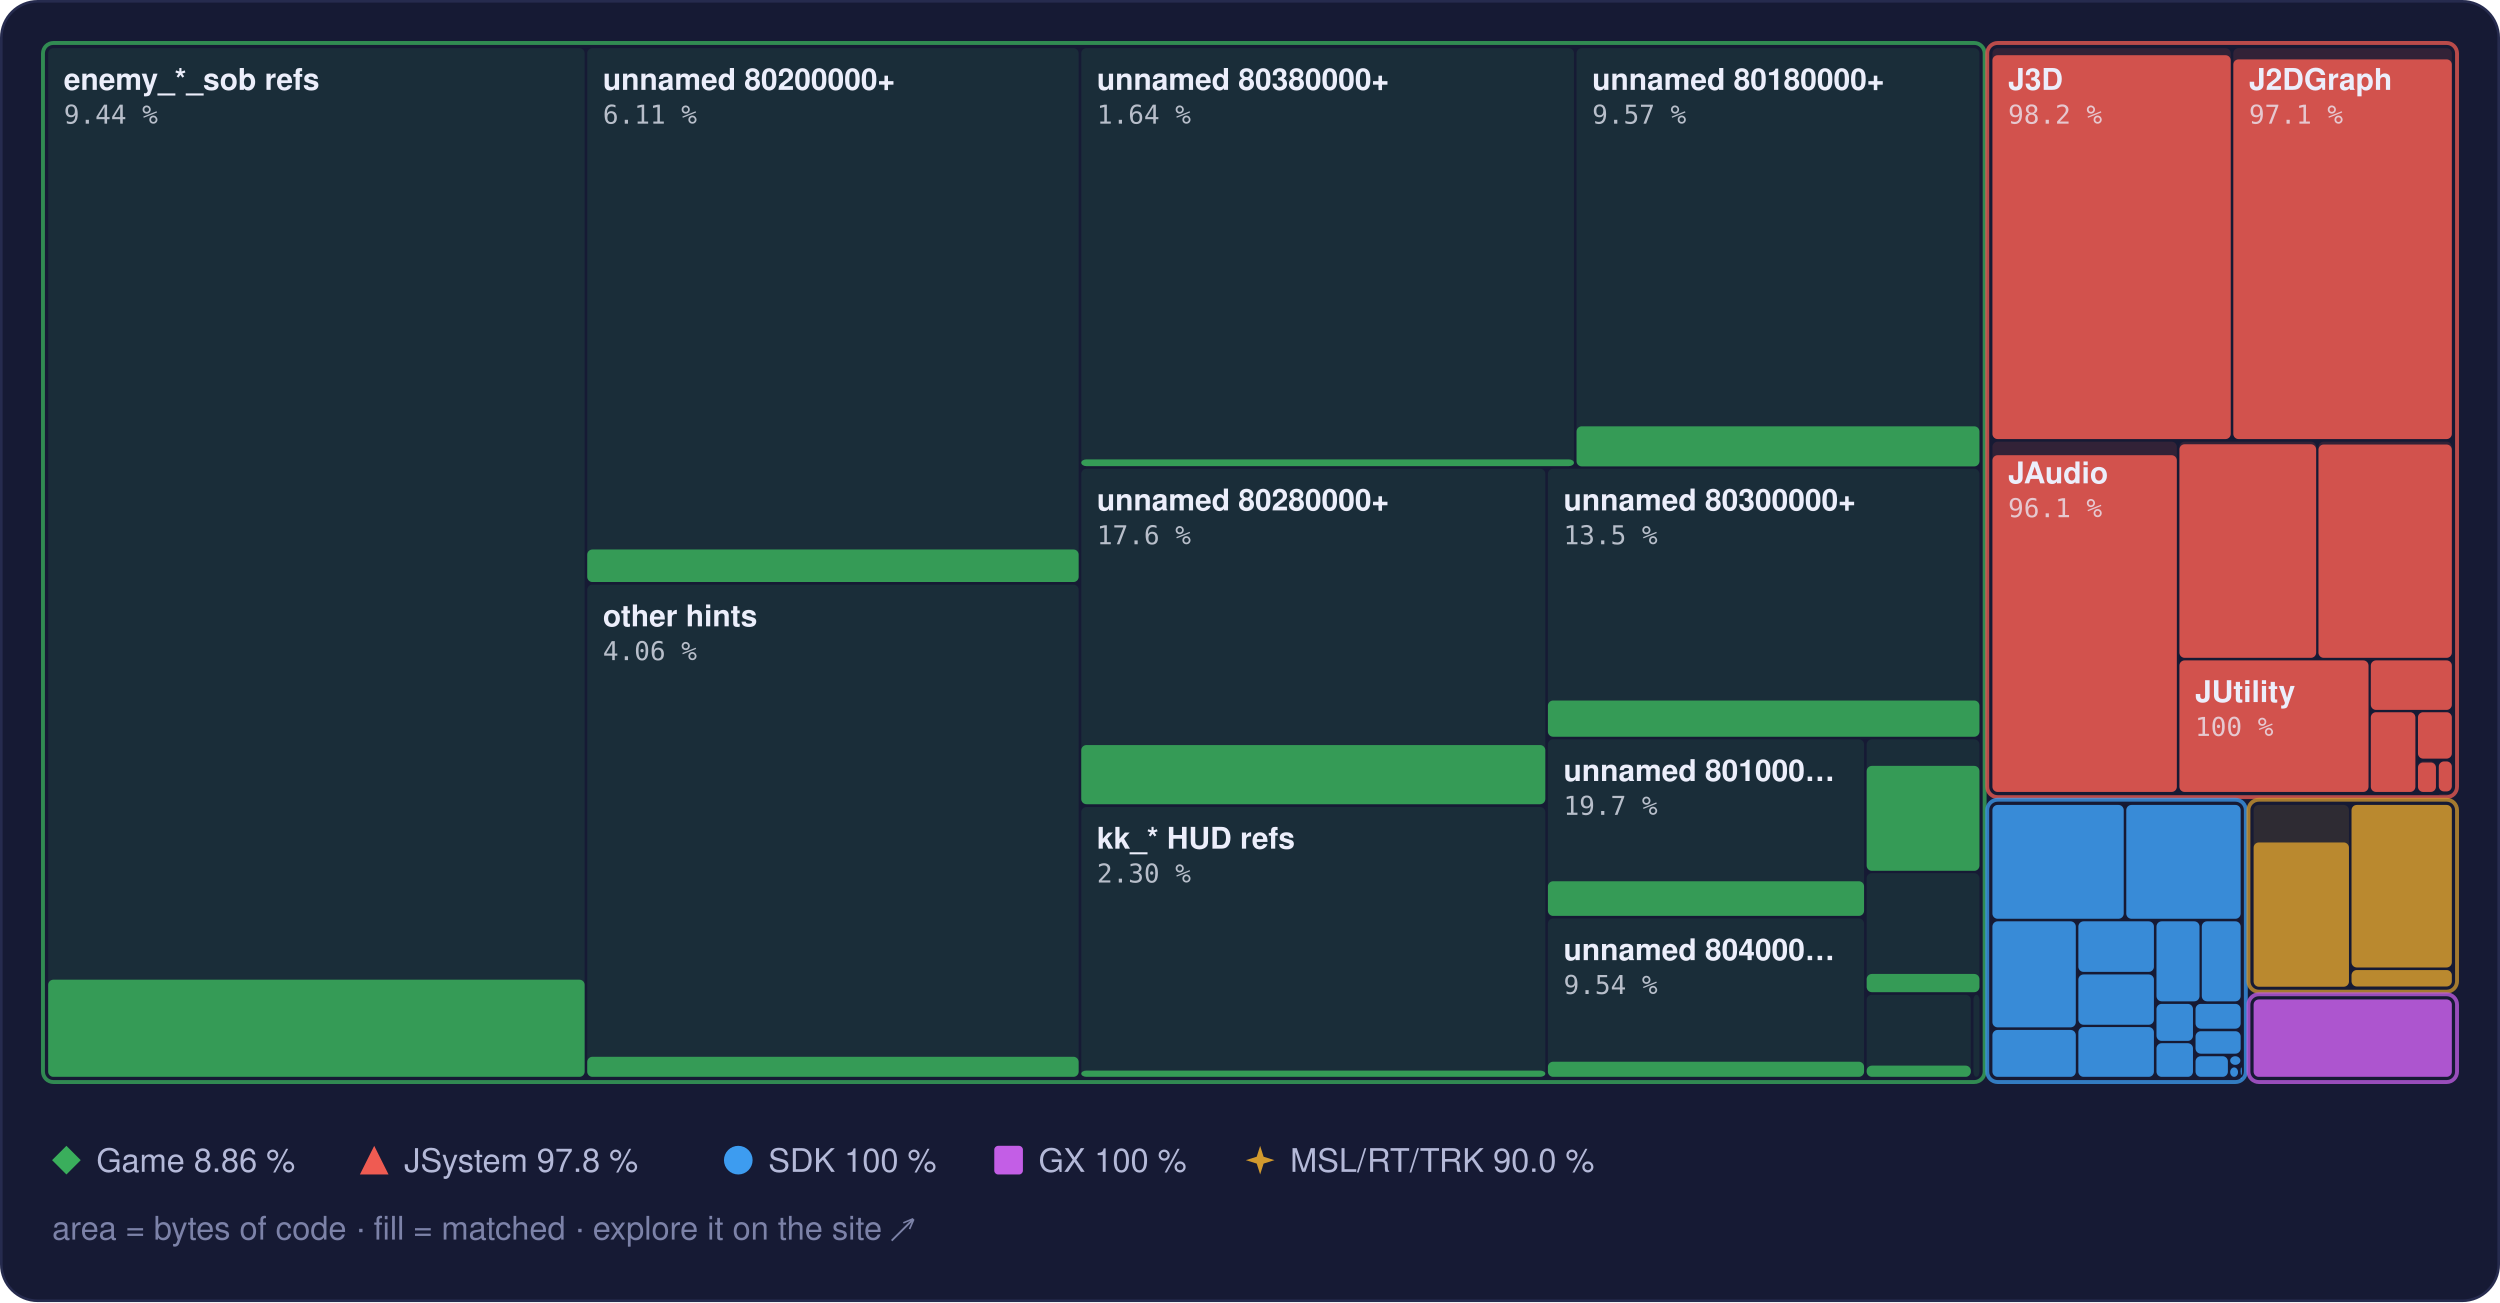
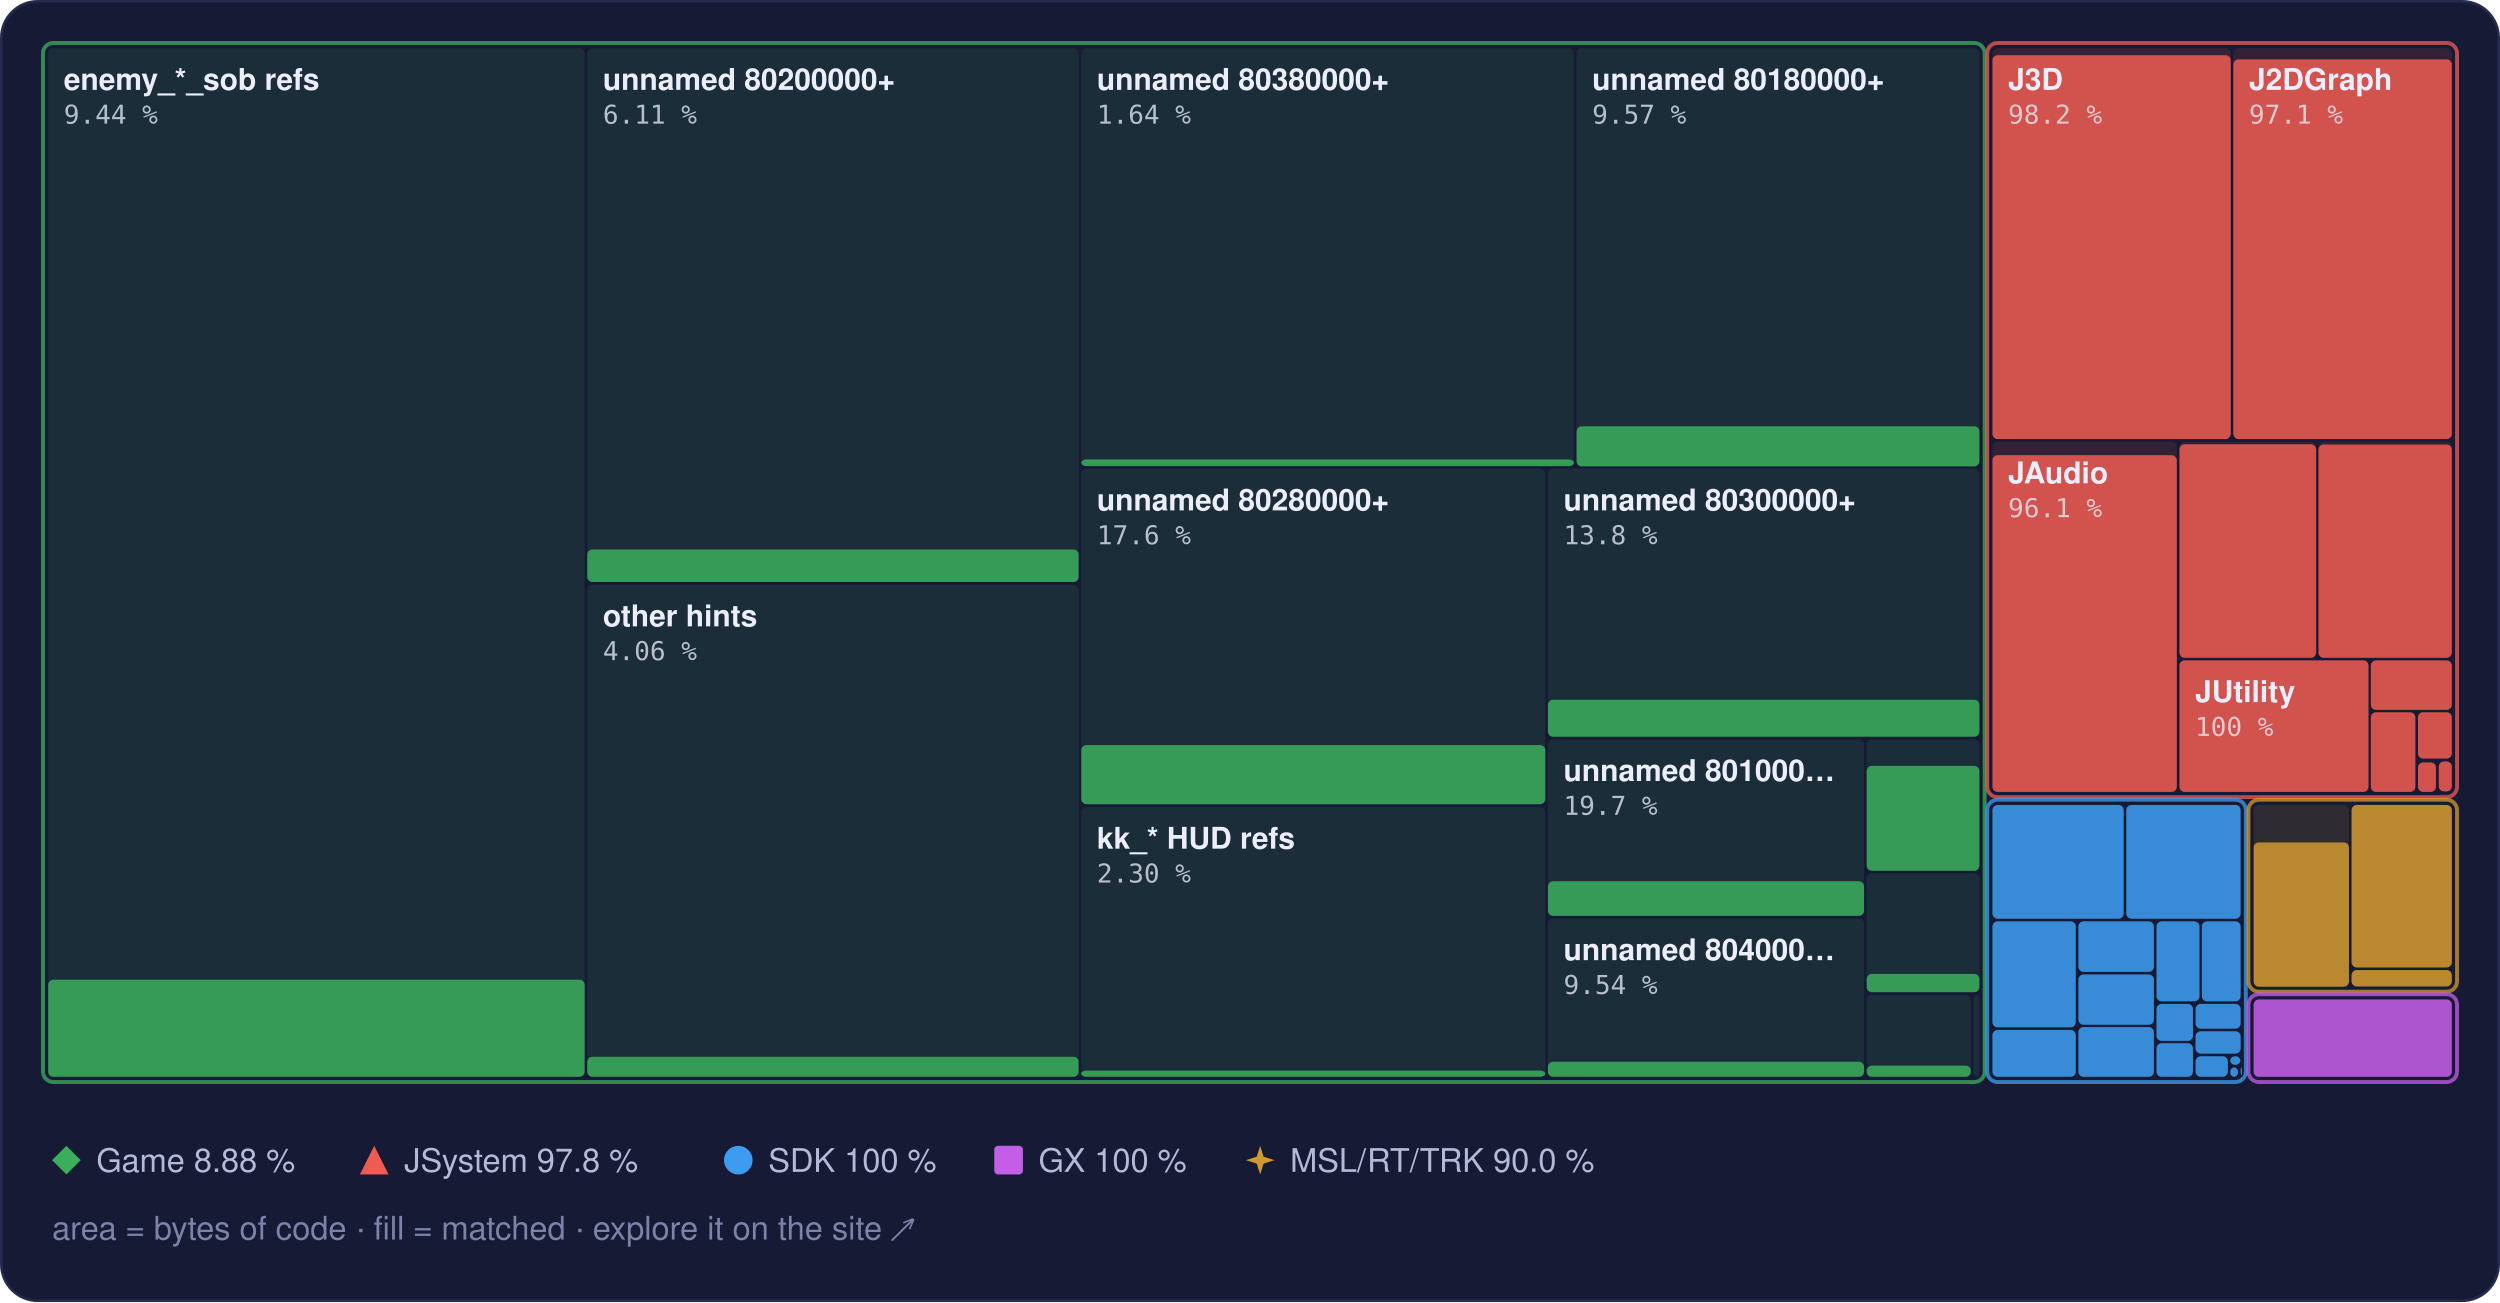
<svg xmlns="http://www.w3.org/2000/svg" width="960" height="500" viewBox="0 0 960 500" role="img" aria-label="Treemap of main.dol by library, area by bytes of code, filled to the matched share">
  <style>text { font-family: -apple-system, BlinkMacSystemFont, 'Segoe UI', Helvetica, Arial, sans-serif; } .mono { font-family: ui-monospace, SFMono-Regular, 'SF Mono', Menlo, Consolas, monospace; } .rise { transform-box: fill-box; transform-origin: 50% 100%; animation: rise 1.6s cubic-bezier(.2,.8,.2,1) .2s both; } @keyframes rise { from { transform: scaleY(0); } } @media (prefers-reduced-motion: reduce) { * { animation: none !important; } }</style>
  <rect x="0.5" y="0.5" width="959" height="499" rx="14" fill="#161a34" stroke="#262b4e" />
  <rect x="18.5" y="18.5" width="206.0" height="395.0" rx="2" fill="#3aae5c" fill-opacity="0.13" />
  <rect class="rise" x="18.5" y="376.2" width="206.0" height="37.3" rx="2" fill="#3aae5c" fill-opacity="0.85" />
  <rect x="225.5" y="18.5" width="188.7" height="205.0" rx="2" fill="#3aae5c" fill-opacity="0.13" />
  <rect class="rise" x="225.5" y="211.0" width="188.7" height="12.5" rx="2" fill="#3aae5c" fill-opacity="0.85" />
  <rect x="225.5" y="224.5" width="188.7" height="189.0" rx="2" fill="#3aae5c" fill-opacity="0.13" />
  <rect class="rise" x="225.5" y="405.8" width="188.7" height="7.7" rx="2" fill="#3aae5c" fill-opacity="0.85" />
  <rect x="415.2" y="18.5" width="189.2" height="160.5" rx="2" fill="#3aae5c" fill-opacity="0.13" />
  <rect class="rise" x="415.2" y="176.4" width="189.2" height="2.6" rx="2" fill="#3aae5c" fill-opacity="0.85" />
  <rect x="605.4" y="18.5" width="154.7" height="160.5" rx="2" fill="#3aae5c" fill-opacity="0.13" />
  <rect class="rise" x="605.4" y="163.7" width="154.7" height="15.4" rx="2" fill="#3aae5c" fill-opacity="0.85" />
  <rect x="415.2" y="180.0" width="178.2" height="128.9" rx="2" fill="#3aae5c" fill-opacity="0.13" />
  <rect class="rise" x="415.2" y="286.1" width="178.2" height="22.7" rx="2" fill="#3aae5c" fill-opacity="0.85" />
  <rect x="415.2" y="309.9" width="178.2" height="103.6" rx="2" fill="#3aae5c" fill-opacity="0.13" />
  <rect class="rise" x="415.2" y="411.1" width="178.2" height="2.4" rx="2" fill="#3aae5c" fill-opacity="0.85" />
  <rect x="594.4" y="180.0" width="165.7" height="102.9" rx="2" fill="#3aae5c" fill-opacity="0.13" />
-   <rect class="rise" x="594.4" y="269.0" width="165.7" height="13.9" rx="2" fill="#3aae5c" fill-opacity="0.85" />
+   <rect class="rise" x="594.4" y="268.7" width="165.7" height="14.2" rx="2" fill="#3aae5c" fill-opacity="0.85" />
  <rect x="594.4" y="283.9" width="121.4" height="67.8" rx="2" fill="#3aae5c" fill-opacity="0.13" />
  <rect class="rise" x="594.4" y="338.4" width="121.4" height="13.3" rx="2" fill="#3aae5c" fill-opacity="0.85" />
  <rect x="594.4" y="352.7" width="121.4" height="60.8" rx="2" fill="#3aae5c" fill-opacity="0.13" />
  <rect class="rise" x="594.4" y="407.7" width="121.4" height="5.8" rx="2" fill="#3aae5c" fill-opacity="0.85" />
  <rect x="716.8" y="283.9" width="43.3" height="50.4" rx="2" fill="#3aae5c" fill-opacity="0.13" />
  <rect class="rise" x="716.8" y="294.1" width="43.3" height="40.3" rx="2" fill="#3aae5c" fill-opacity="0.85" />
  <rect x="716.8" y="335.3" width="43.3" height="45.6" rx="2" fill="#3aae5c" fill-opacity="0.13" />
  <rect class="rise" x="716.8" y="374.0" width="43.3" height="7.0" rx="2" fill="#3aae5c" fill-opacity="0.85" />
  <rect x="716.8" y="382.0" width="40.0" height="31.5" rx="2" fill="#3aae5c" fill-opacity="0.13" />
  <rect class="rise" x="716.8" y="409.2" width="40.0" height="4.3" rx="2" fill="#3aae5c" fill-opacity="0.85" />
  <rect x="757.8" y="382.0" width="2.3" height="31.5" rx="2" fill="#3aae5c" fill-opacity="0.13" />
  <rect x="16.5" y="16.5" width="745.6" height="399.0" rx="4" fill="none" stroke="#3aae5c" stroke-opacity="0.75" stroke-width="1.5" />
  <rect x="765.1" y="18.5" width="91.5" height="150.1" rx="2" fill="#ef5b52" fill-opacity="0.13" />
  <rect class="rise" x="765.1" y="21.2" width="91.5" height="147.4" rx="2" fill="#ef5b52" fill-opacity="0.85" />
  <rect x="857.6" y="18.5" width="83.9" height="150.1" rx="2" fill="#ef5b52" fill-opacity="0.13" />
  <rect class="rise" x="857.6" y="22.8" width="83.9" height="145.8" rx="2" fill="#ef5b52" fill-opacity="0.85" />
  <rect x="765.1" y="169.6" width="70.8" height="134.5" rx="2" fill="#ef5b52" fill-opacity="0.13" />
  <rect class="rise" x="765.1" y="174.8" width="70.8" height="129.3" rx="2" fill="#ef5b52" fill-opacity="0.85" />
  <rect x="836.9" y="169.6" width="52.5" height="83.0" rx="2" fill="#ef5b52" fill-opacity="0.13" />
  <rect class="rise" x="836.9" y="170.6" width="52.5" height="82.0" rx="2" fill="#ef5b52" fill-opacity="0.85" />
  <rect x="890.3" y="169.6" width="51.2" height="83.0" rx="2" fill="#ef5b52" fill-opacity="0.13" />
  <rect class="rise" x="890.3" y="170.7" width="51.2" height="81.9" rx="2" fill="#ef5b52" fill-opacity="0.85" />
  <rect x="836.9" y="253.6" width="72.6" height="50.5" rx="2" fill="#ef5b52" fill-opacity="0.13" />
  <rect class="rise" x="836.9" y="253.6" width="72.6" height="50.5" rx="2" fill="#ef5b52" fill-opacity="0.85" />
  <rect x="910.4" y="253.6" width="31.1" height="19.0" rx="2" fill="#ef5b52" fill-opacity="0.13" />
  <rect class="rise" x="910.4" y="253.6" width="31.1" height="19.0" rx="2" fill="#ef5b52" fill-opacity="0.85" />
  <rect x="910.4" y="273.5" width="17.1" height="30.6" rx="2" fill="#ef5b52" fill-opacity="0.13" />
  <rect class="rise" x="910.4" y="273.5" width="17.1" height="30.6" rx="2" fill="#ef5b52" fill-opacity="0.85" />
  <rect x="928.5" y="273.5" width="13.0" height="17.8" rx="2" fill="#ef5b52" fill-opacity="0.13" />
  <rect class="rise" x="928.5" y="273.5" width="13.0" height="17.8" rx="2" fill="#ef5b52" fill-opacity="0.85" />
  <rect x="928.5" y="292.4" width="6.9" height="11.7" rx="2" fill="#ef5b52" fill-opacity="0.13" />
  <rect class="rise" x="928.5" y="292.8" width="6.9" height="11.3" rx="2" fill="#ef5b52" fill-opacity="0.85" />
  <rect x="936.5" y="292.4" width="5.0" height="11.5" rx="2" fill="#ef5b52" fill-opacity="0.13" />
  <rect class="rise" x="936.5" y="292.4" width="5.0" height="11.5" rx="2" fill="#ef5b52" fill-opacity="0.85" />
  <rect x="936.5" y="304.9" width="5.0" height="0.5" rx="2" fill="#ef5b52" fill-opacity="0.13" />
  <rect x="763.1" y="16.5" width="180.4" height="289.6" rx="4" fill="none" stroke="#ef5b52" stroke-opacity="0.75" stroke-width="1.5" />
  <rect x="765.1" y="309.1" width="50.4" height="43.7" rx="2" fill="#3d9cf0" fill-opacity="0.13" />
  <rect class="rise" x="765.1" y="309.1" width="50.4" height="43.7" rx="2" fill="#3d9cf0" fill-opacity="0.85" />
  <rect x="816.5" y="309.1" width="43.9" height="43.7" rx="2" fill="#3d9cf0" fill-opacity="0.13" />
  <rect class="rise" x="816.5" y="309.1" width="43.9" height="43.7" rx="2" fill="#3d9cf0" fill-opacity="0.85" />
  <rect x="765.1" y="353.8" width="32.0" height="40.7" rx="2" fill="#3d9cf0" fill-opacity="0.13" />
  <rect class="rise" x="765.1" y="353.8" width="32.0" height="40.7" rx="2" fill="#3d9cf0" fill-opacity="0.85" />
  <rect x="765.1" y="395.5" width="32.0" height="18.0" rx="2" fill="#3d9cf0" fill-opacity="0.13" />
  <rect class="rise" x="765.1" y="395.5" width="32.0" height="18.0" rx="2" fill="#3d9cf0" fill-opacity="0.85" />
  <rect x="798.1" y="353.8" width="29.0" height="19.4" rx="2" fill="#3d9cf0" fill-opacity="0.13" />
  <rect class="rise" x="798.1" y="353.8" width="29.0" height="19.4" rx="2" fill="#3d9cf0" fill-opacity="0.85" />
  <rect x="798.1" y="374.2" width="29.0" height="19.3" rx="2" fill="#3d9cf0" fill-opacity="0.13" />
  <rect class="rise" x="798.1" y="374.2" width="29.0" height="19.3" rx="2" fill="#3d9cf0" fill-opacity="0.85" />
  <rect x="798.1" y="394.4" width="29.0" height="19.1" rx="2" fill="#3d9cf0" fill-opacity="0.13" />
  <rect class="rise" x="798.1" y="394.4" width="29.0" height="19.1" rx="2" fill="#3d9cf0" fill-opacity="0.85" />
  <rect x="828.1" y="353.8" width="16.5" height="30.7" rx="2" fill="#3d9cf0" fill-opacity="0.13" />
  <rect class="rise" x="828.1" y="353.8" width="16.5" height="30.7" rx="2" fill="#3d9cf0" fill-opacity="0.85" />
  <rect x="845.5" y="353.8" width="14.9" height="30.7" rx="2" fill="#3d9cf0" fill-opacity="0.13" />
  <rect class="rise" x="845.5" y="353.8" width="14.9" height="30.7" rx="2" fill="#3d9cf0" fill-opacity="0.85" />
  <rect x="828.1" y="385.5" width="14.0" height="14.2" rx="2" fill="#3d9cf0" fill-opacity="0.13" />
  <rect class="rise" x="828.1" y="385.5" width="14.0" height="14.2" rx="2" fill="#3d9cf0" fill-opacity="0.85" />
  <rect x="828.1" y="400.6" width="14.0" height="12.9" rx="2" fill="#3d9cf0" fill-opacity="0.13" />
  <rect class="rise" x="828.1" y="400.6" width="14.0" height="12.9" rx="2" fill="#3d9cf0" fill-opacity="0.85" />
  <rect x="843.1" y="385.5" width="17.3" height="9.5" rx="2" fill="#3d9cf0" fill-opacity="0.13" />
  <rect class="rise" x="843.1" y="385.5" width="17.3" height="9.5" rx="2" fill="#3d9cf0" fill-opacity="0.85" />
  <rect x="843.1" y="396.0" width="17.3" height="8.6" rx="2" fill="#3d9cf0" fill-opacity="0.13" />
  <rect class="rise" x="843.1" y="396.0" width="17.3" height="8.6" rx="2" fill="#3d9cf0" fill-opacity="0.85" />
  <rect x="843.1" y="405.6" width="12.4" height="7.9" rx="2" fill="#3d9cf0" fill-opacity="0.13" />
  <rect class="rise" x="843.1" y="405.6" width="12.4" height="7.9" rx="2" fill="#3d9cf0" fill-opacity="0.85" />
  <rect x="856.4" y="405.6" width="3.9" height="3.3" rx="2" fill="#3d9cf0" fill-opacity="0.13" />
  <rect class="rise" x="856.4" y="405.6" width="3.9" height="3.3" rx="2" fill="#3d9cf0" fill-opacity="0.85" />
  <rect x="856.4" y="409.9" width="3.0" height="3.6" rx="2" fill="#3d9cf0" fill-opacity="0.13" />
  <rect class="rise" x="856.4" y="409.9" width="3.0" height="3.6" rx="2" fill="#3d9cf0" fill-opacity="0.85" />
  <rect x="860.4" y="409.9" width="0.5" height="2.9" rx="2" fill="#3d9cf0" fill-opacity="0.13" />
  <rect class="rise" x="860.4" y="409.9" width="0.5" height="2.9" rx="2" fill="#3d9cf0" fill-opacity="0.85" />
  <rect x="860.4" y="413.8" width="0.5" height="0.5" rx="2" fill="#3d9cf0" fill-opacity="0.13" />
  <rect class="rise" x="860.4" y="413.8" width="0.5" height="0.5" rx="2" fill="#3d9cf0" fill-opacity="0.85" />
  <rect x="763.1" y="307.1" width="99.3" height="108.4" rx="4" fill="none" stroke="#3d9cf0" stroke-opacity="0.75" stroke-width="1.5" />
  <rect x="865.4" y="309.1" width="36.6" height="69.7" rx="2" fill="#d29a2e" fill-opacity="0.13" />
  <rect class="rise" x="865.4" y="323.5" width="36.6" height="55.4" rx="2" fill="#d29a2e" fill-opacity="0.85" />
  <rect x="903.0" y="309.1" width="38.5" height="62.4" rx="2" fill="#d29a2e" fill-opacity="0.13" />
  <rect class="rise" x="903.0" y="309.1" width="38.5" height="62.4" rx="2" fill="#d29a2e" fill-opacity="0.85" />
  <rect x="903.0" y="372.5" width="38.5" height="6.3" rx="2" fill="#d29a2e" fill-opacity="0.13" />
  <rect class="rise" x="903.0" y="372.5" width="38.5" height="6.3" rx="2" fill="#d29a2e" fill-opacity="0.85" />
  <rect x="863.4" y="307.1" width="80.1" height="73.7" rx="4" fill="none" stroke="#d29a2e" stroke-opacity="0.75" stroke-width="1.5" />
  <rect x="865.4" y="383.8" width="76.1" height="29.7" rx="2" fill="#c35ee6" fill-opacity="0.13" />
  <rect class="rise" x="865.4" y="383.8" width="76.1" height="29.7" rx="2" fill="#c35ee6" fill-opacity="0.85" />
  <rect x="863.4" y="381.8" width="80.1" height="33.7" rx="4" fill="none" stroke="#c35ee6" stroke-opacity="0.75" stroke-width="1.5" />
  <text x="24.5" y="34.5" font-size="11.5" font-weight="600" fill="#eceefb">enemy_*_sob refs</text>
  <text x="24.5" y="47.5" class="mono" font-size="10" fill="#eceefb" fill-opacity="0.75">9.44 %</text>
  <text x="231.5" y="34.5" font-size="11.5" font-weight="600" fill="#eceefb">unnamed 80200000+</text>
  <text x="231.5" y="47.5" class="mono" font-size="10" fill="#eceefb" fill-opacity="0.75">6.11 %</text>
  <text x="231.5" y="240.5" font-size="11.5" font-weight="600" fill="#eceefb">other hints</text>
  <text x="231.5" y="253.5" class="mono" font-size="10" fill="#eceefb" fill-opacity="0.75">4.06 %</text>
  <text x="421.2" y="34.5" font-size="11.5" font-weight="600" fill="#eceefb">unnamed 80380000+</text>
  <text x="421.2" y="47.5" class="mono" font-size="10" fill="#eceefb" fill-opacity="0.75">1.64 %</text>
  <text x="611.4" y="34.5" font-size="11.5" font-weight="600" fill="#eceefb">unnamed 80180000+</text>
  <text x="611.4" y="47.5" class="mono" font-size="10" fill="#eceefb" fill-opacity="0.75">9.57 %</text>
  <text x="421.2" y="196.0" font-size="11.5" font-weight="600" fill="#eceefb">unnamed 80280000+</text>
  <text x="421.2" y="209.0" class="mono" font-size="10" fill="#eceefb" fill-opacity="0.75">17.6 %</text>
  <text x="421.2" y="325.9" font-size="11.5" font-weight="600" fill="#eceefb">kk_* HUD refs</text>
  <text x="421.2" y="338.9" class="mono" font-size="10" fill="#eceefb" fill-opacity="0.75">2.30 %</text>
  <text x="600.4" y="196.0" font-size="11.5" font-weight="600" fill="#eceefb">unnamed 80300000+</text>
-   <text x="600.4" y="209.0" class="mono" font-size="10" fill="#eceefb" fill-opacity="0.75">13.5 %</text>
+   <text x="600.4" y="209.0" class="mono" font-size="10" fill="#eceefb" fill-opacity="0.75">13.8 %</text>
  <text x="600.4" y="299.9" font-size="11.5" font-weight="600" fill="#eceefb">unnamed 801000…</text>
  <text x="600.4" y="312.9" class="mono" font-size="10" fill="#eceefb" fill-opacity="0.75">19.7 %</text>
  <text x="600.4" y="368.7" font-size="11.5" font-weight="600" fill="#eceefb">unnamed 804000…</text>
  <text x="600.4" y="381.7" class="mono" font-size="10" fill="#eceefb" fill-opacity="0.75">9.54 %</text>
  <text x="771.1" y="34.5" font-size="11.5" font-weight="600" fill="#eceefb">J3D</text>
  <text x="771.1" y="47.5" class="mono" font-size="10" fill="#eceefb" fill-opacity="0.75">98.2 %</text>
  <text x="863.6" y="34.5" font-size="11.5" font-weight="600" fill="#eceefb">J2DGraph</text>
  <text x="863.6" y="47.5" class="mono" font-size="10" fill="#eceefb" fill-opacity="0.75">97.1 %</text>
  <text x="771.1" y="185.6" font-size="11.5" font-weight="600" fill="#eceefb">JAudio</text>
  <text x="771.1" y="198.6" class="mono" font-size="10" fill="#eceefb" fill-opacity="0.75">96.1 %</text>
  <text x="842.9" y="269.6" font-size="11.5" font-weight="600" fill="#eceefb">JUtility</text>
  <text x="842.9" y="282.6" class="mono" font-size="10" fill="#eceefb" fill-opacity="0.75">100 %</text>
  <g fill="#3aae5c">
    <path d="M25.5 440L31 445.5L25.5 451L20 445.5Z" />
  </g>
-   <text x="37" y="450" font-size="12.5" fill="#b4b9d8">Game 8.86 %</text>
+   <text x="37" y="450" font-size="12.5" fill="#b4b9d8">Game 8.88 %</text>
  <g fill="#ef5b52">
    <path d="M143.7 440L149.2 451L138.2 451Z" />
  </g>
  <text x="155.2" y="450" font-size="12.5" fill="#b4b9d8">JSystem 97.8 %</text>
  <g fill="#3d9cf0">
    <circle cx="283.5" cy="445.5" r="5.5" />
  </g>
  <text x="295.0" y="450" font-size="12.5" fill="#b4b9d8">SDK 100 %</text>
  <g fill="#c35ee6">
    <rect x="381.8" y="440" width="11" height="11" rx="1.5" />
  </g>
  <text x="398.8" y="450" font-size="12.5" fill="#b4b9d8">GX 100 %</text>
  <g fill="#d29a2e">
    <path d="M483.9 440L485.22 444.18L489.4 445.5L485.22 446.82L483.9 451L482.58 446.82L478.4 445.5L482.58 444.18Z" />
  </g>
  <text x="495.4" y="450" font-size="12.5" fill="#b4b9d8">MSL/RT/TRK 90.0 %</text>
  <text x="20" y="476" font-size="12.5" fill="#7c82a8">area = bytes of code · fill = matched · explore it on the site ↗</text>
</svg>
